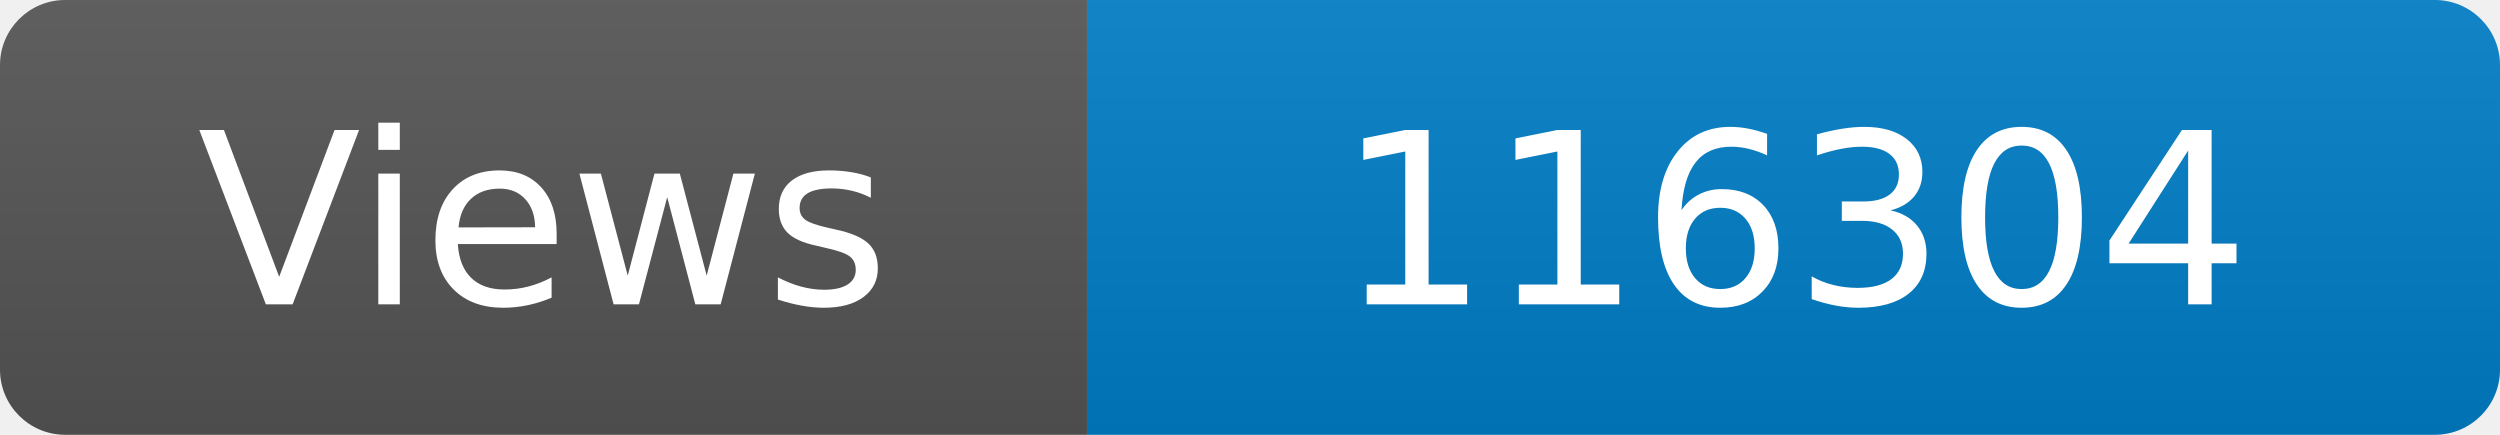
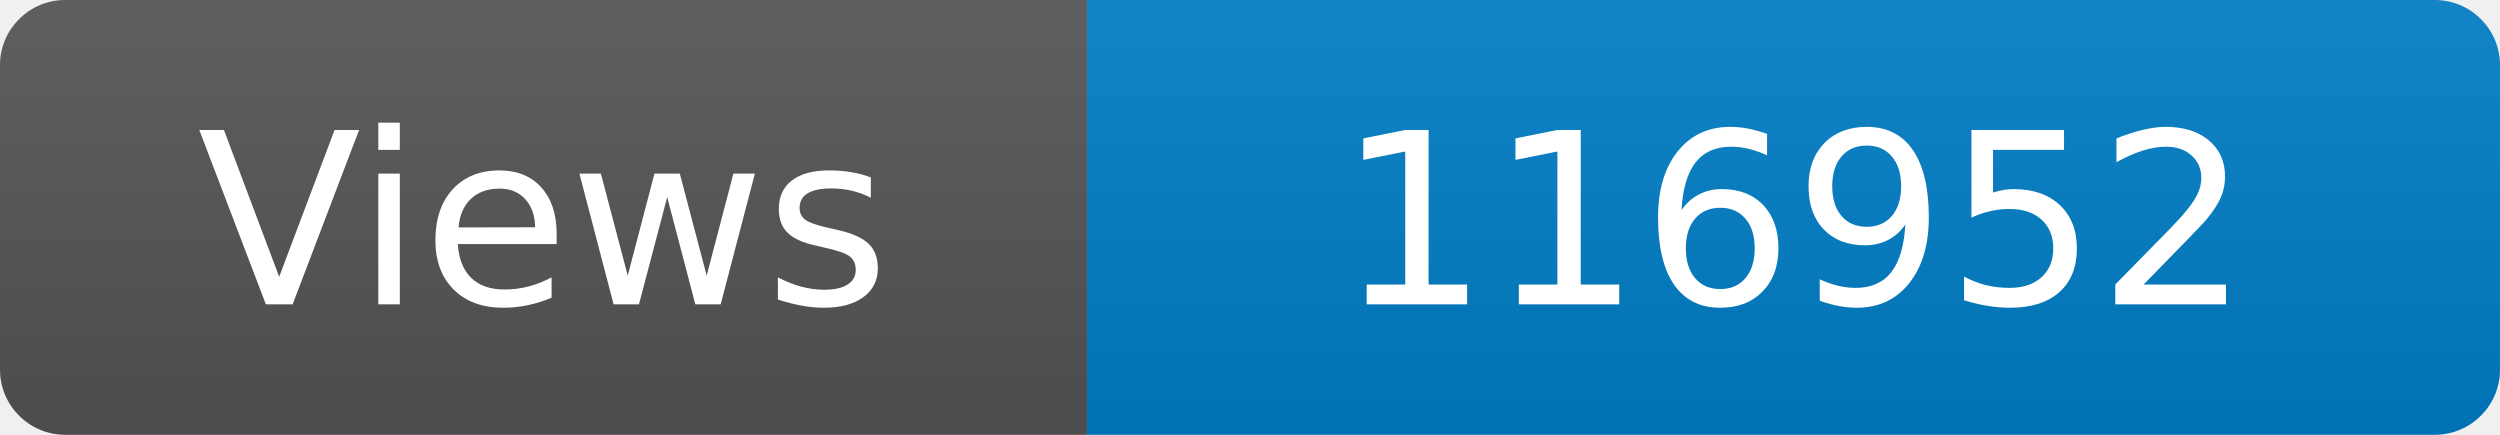
<svg xmlns="http://www.w3.org/2000/svg" width="115" height="20" role="img" aria-label="Maintained?: yes">
  <linearGradient id="s" x2="0" y2="100%">
    <stop offset="0" stop-color="#bbb" stop-opacity=".1" />
    <stop offset="1" stop-opacity=".1" />
  </linearGradient>
  <clipPath id="r">
    <rect width="115" height="20" rx="3" fill="#fff" />
  </clipPath>
  <g clip-path="url(#r)">
    <rect width="50" height="20" fill="#555" />
    <rect x="50" width="160" height="20" fill="#007ec6" />
    <rect width="115" height="20" fill="url(#s)" />
  </g>
  <g fill="#fff" text-anchor="middle" font-family="Verdana,Geneva,DejaVu Sans,sans-serif" font-size="110">
    <text x="250" y="140" transform="scale(.1)" fill="#fff">Views</text>
-     <text x="825" y="140" transform="scale(.1)" fill="#fff">116304</text>
+     <text x="825" y="140" transform="scale(.1)" fill="#fff">116952</text>
  </g>
</svg>
